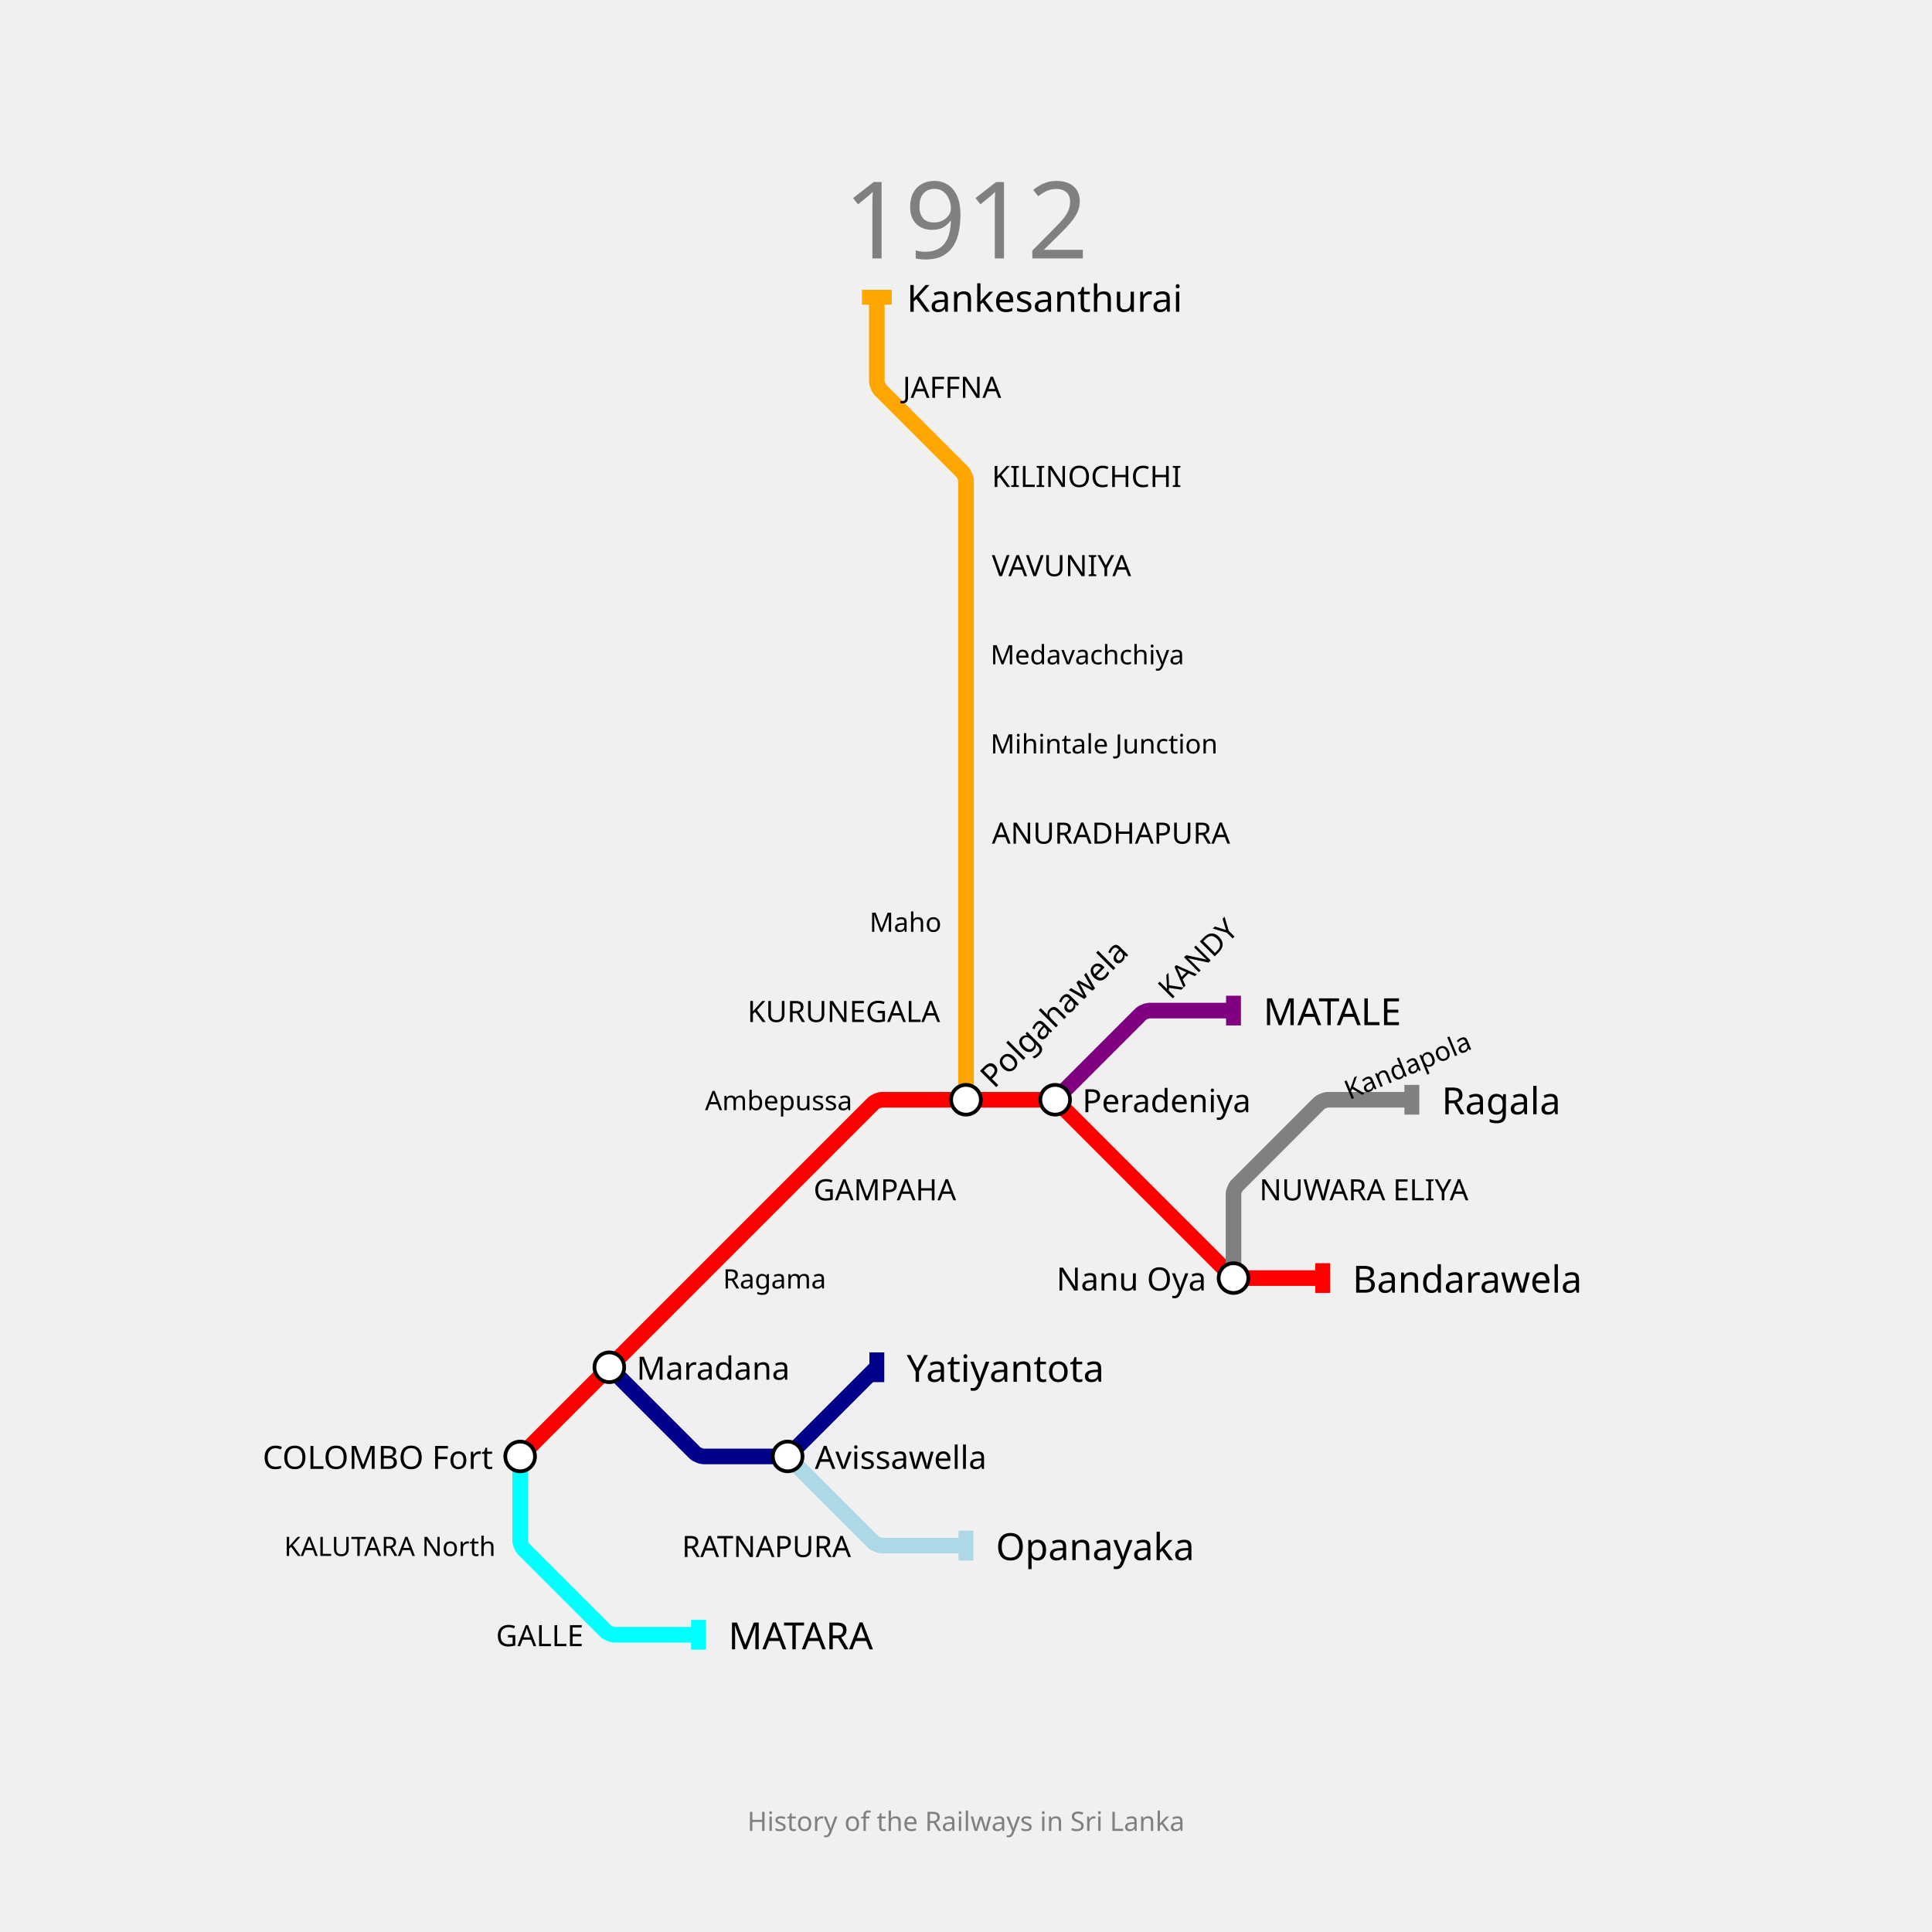
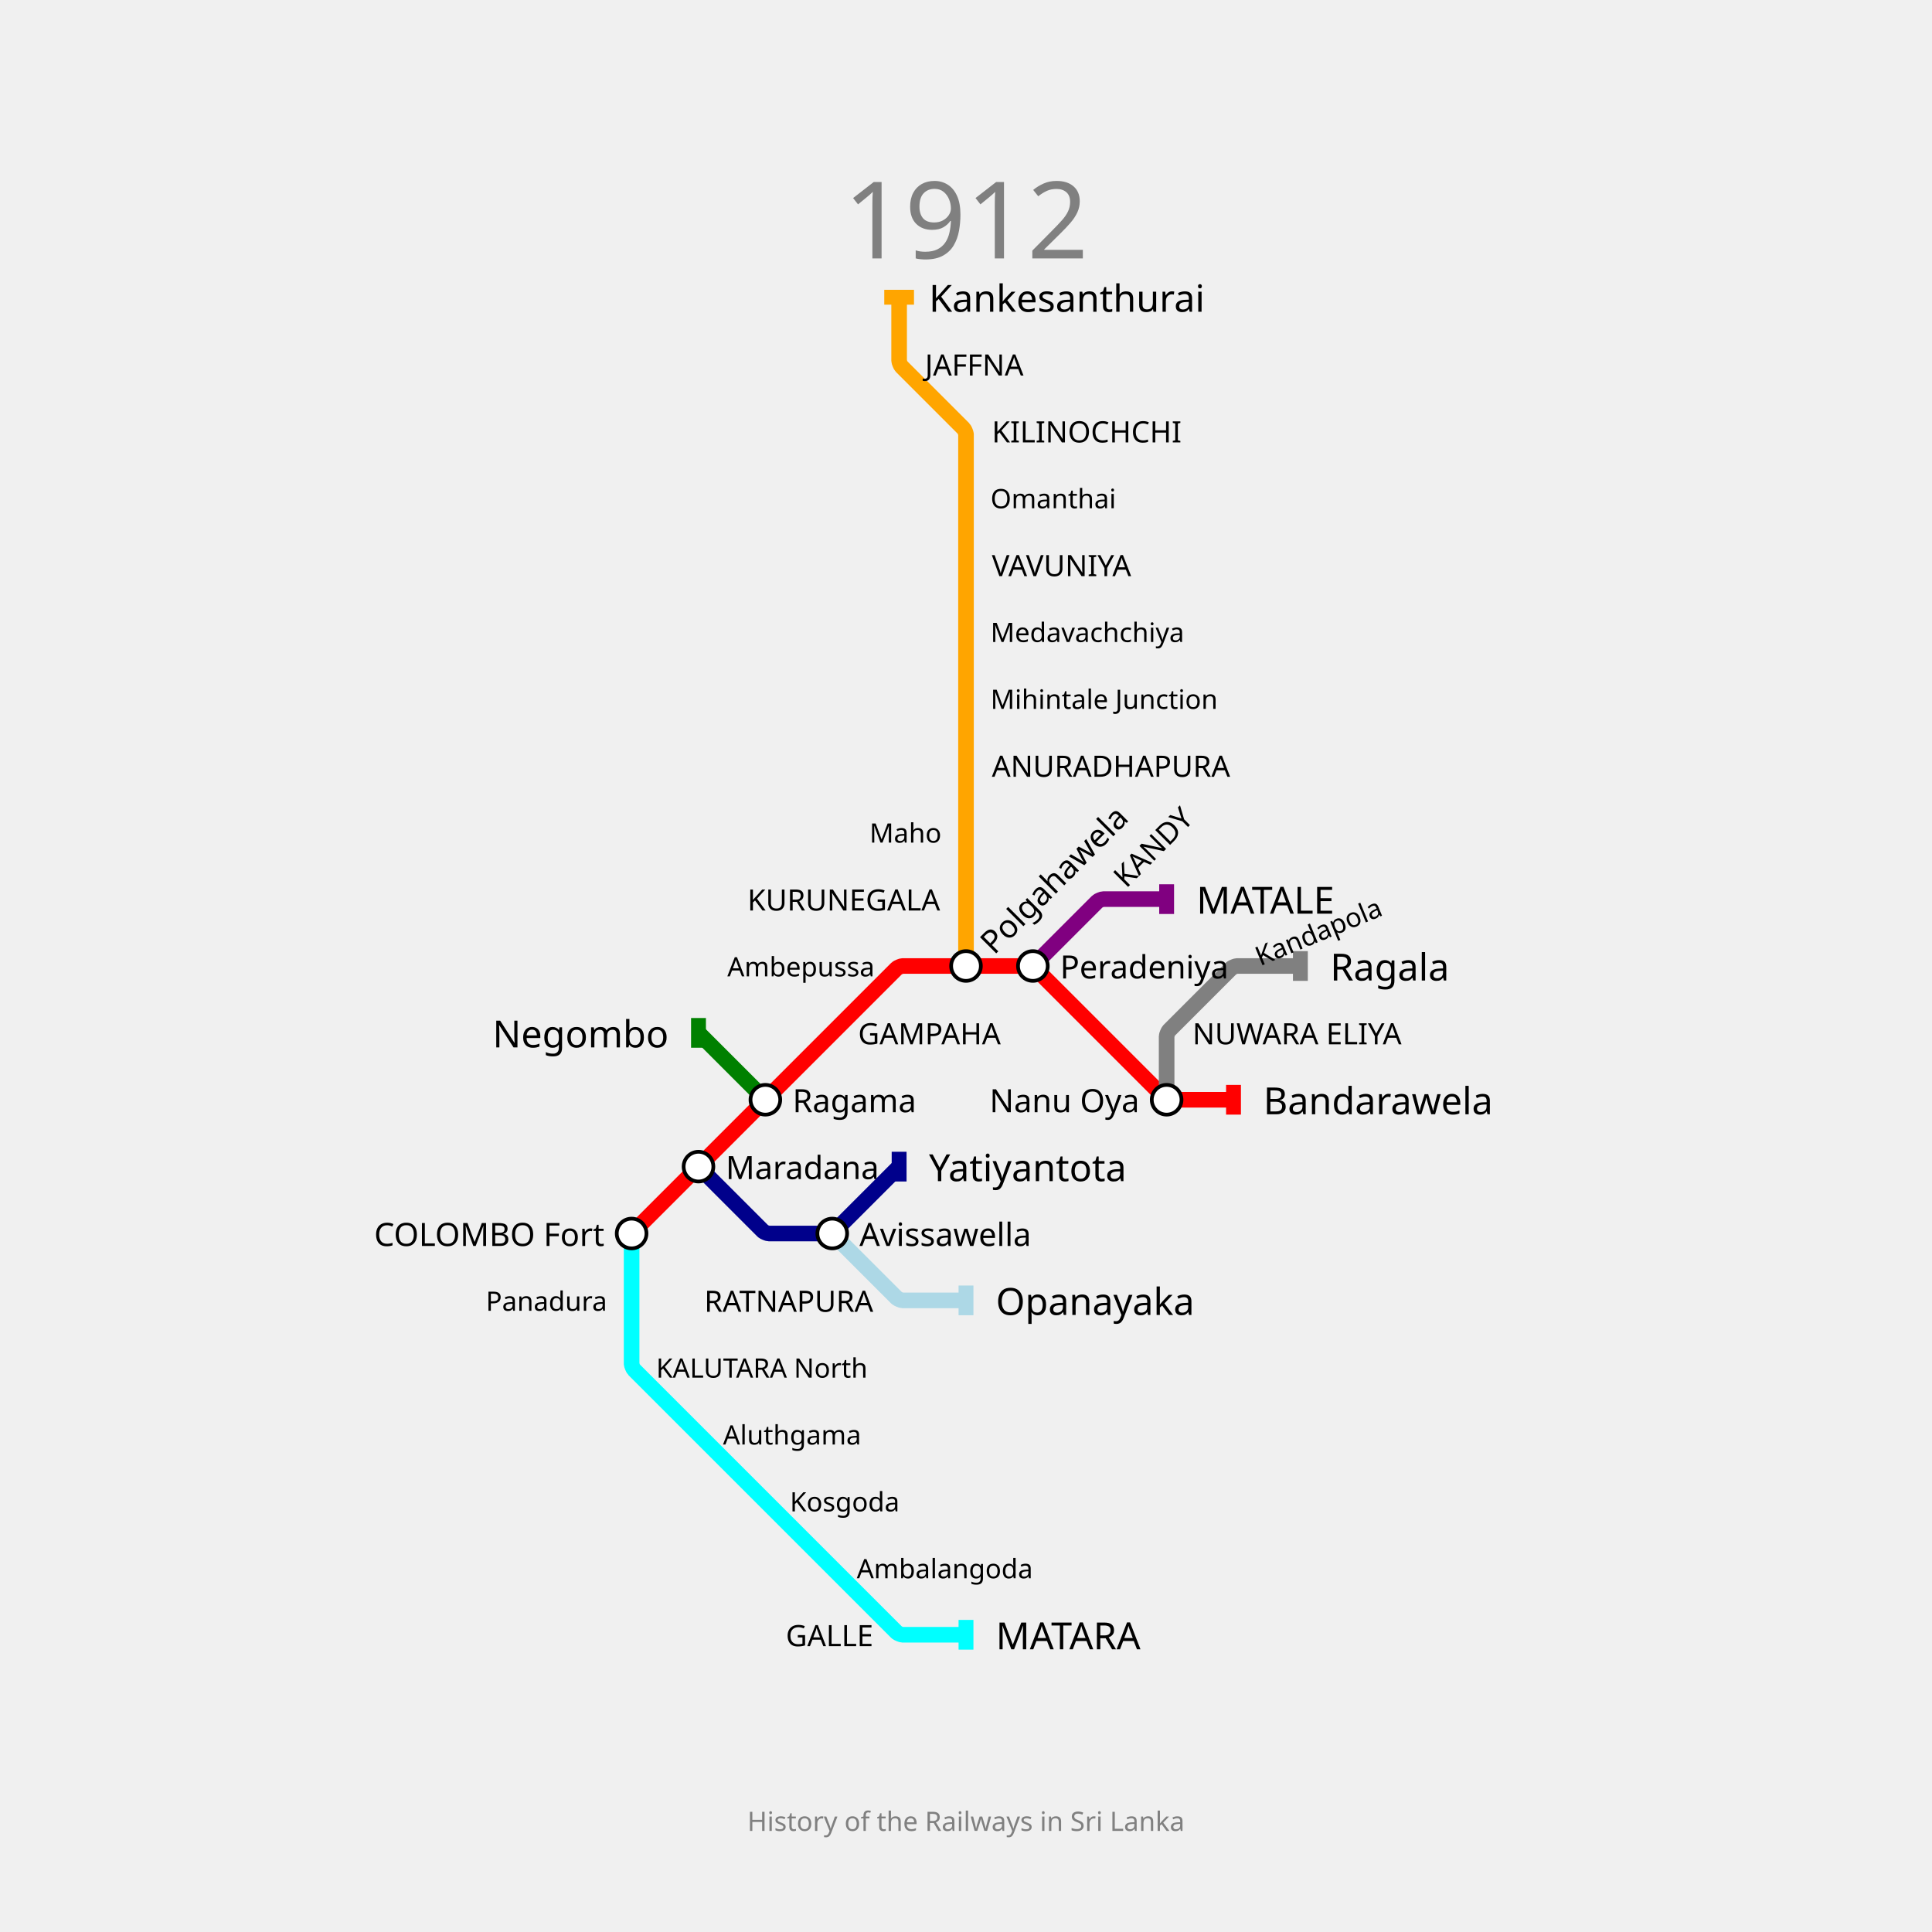
<svg xmlns="http://www.w3.org/2000/svg" width="1300" height="1300" padding="200">
  <text fill="gray" stroke="none" font-size="72" font-family="GIL_____" x="650.0" y="118.0" text-anchor="middle" dominant-baseline="hanging">1912</text>
  <text fill="gray" stroke="none" font-size="18" font-family="GIL_____" x="650.0" y="1218.0" text-anchor="middle" dominant-baseline="text-top">History of the Railways in Sri Lanka</text>
  <g>
-     <path fill="none" stroke-width="10.5" stroke-opacity="1" d="M 350.0,980.0 L 410.0,920.0 L 470.0,860.0 L 530.0,800.0 L 587.879,742.121 C 588.586,741.414 592.0,740.0 593.0,740.0 L 650.0,740.0 L 707.0,740.0 C 708.0,740.0 711.414,741.414 712.121,742.121 L 770.0,800.0 L 827.879,857.879 C 828.586,858.586 832.0,860.0 833.0,860.0 L 890.0,860.0" stroke="red" />
-     <rect stroke="none" fill-opacity="1" x="885" y="850" width="10" height="20" fill="red" />
+     <path fill="none" stroke-width="10.5" stroke-opacity="1" d="M 425.0,830.0 L 470.0,785.0 L 515.0,740.0 L 560.0,695.0 L 603.409,651.591 C 603.939,651.061 606.5,650.0 607.25,650.0 L 650.0,650.0 L 692.75,650.0 C 693.5,650.0 696.061,651.061 696.591,651.591 L 740.0,695.0 L 783.409,738.409 C 783.939,738.939 786.5,740.0 787.25,740.0 L 830.0,740.0" stroke="red" />
+     <rect stroke="none" fill-opacity="1" x="825" y="730" width="10" height="20" fill="red" />
  </g>
  <g>
-     <path fill="none" stroke-width="10.5" stroke-opacity="1" d="M 710.0,740.0 L 767.879,682.121 C 768.586,681.414 772.0,680.0 773.0,680.0 L 830.0,680.0" stroke="purple" />
-     <rect stroke="none" fill-opacity="1" x="825" y="670" width="10" height="20" fill="purple" />
+     <path fill="none" stroke-width="10.5" stroke-opacity="1" d="M 695.0,650.0 L 738.409,606.591 C 738.939,606.061 741.5,605.0 742.25,605.0 L 785.0,605.0" stroke="purple" />
+     <rect stroke="none" fill-opacity="1" x="780" y="595" width="10" height="20" fill="purple" />
  </g>
  <g>
-     <path fill="none" stroke-width="10.5" stroke-opacity="1" d="M 350.0,980.0 L 350.0,1037.0 C 350.0,1038.0 351.414,1041.414 352.121,1042.121 L 407.879,1097.879 C 408.586,1098.586 412.0,1100.0 413.0,1100.0 L 470.0,1100.0" stroke="cyan" />
-     <rect stroke="none" fill-opacity="1" x="465" y="1090" width="10" height="20" fill="cyan" />
+     <path fill="none" stroke-width="10.5" stroke-opacity="1" d="M 425.0,830.0 L 425.0,875.0 L 425.0,917.75 C 425.0,918.5 426.061,921.061 426.591,921.591 L 470.0,965.0 L 515.0,1010.0 L 560.0,1055.0 L 603.409,1098.409 C 603.939,1098.939 606.5,1100.0 607.25,1100.0 L 650.0,1100.0" stroke="cyan" />
+     <rect stroke="none" fill-opacity="1" x="645" y="1090" width="10" height="20" fill="cyan" />
  </g>
  <g>
-     <path fill="none" stroke-width="10.5" stroke-opacity="1" d="M 410.0,920.0 L 467.879,977.879 C 468.586,978.586 472.0,980.0 473.0,980.0 L 527.15,980.0 C 528.1,980.0 531.344,978.656 532.015,977.985 L 590.0,920.0" stroke="darkblue" />
-     <rect stroke="none" fill-opacity="1" x="585" y="910" width="10" height="20" fill="darkblue" />
+     <path fill="none" stroke-width="10.5" stroke-opacity="1" d="M 650.0,650.0 L 650.0,605.0 L 650.0,560.0 L 650.0,515.0 L 650.0,470.0 L 650.0,425.0 L 650.0,380.0 L 650.0,335.0 L 650.0,292.25 C 650.0,291.5 648.939,288.939 648.409,288.409 L 606.591,246.591 C 606.061,246.061 605.0,243.5 605.0,242.75 L 605.0,200.0" stroke="orange" />
+     <rect stroke="none" fill-opacity="1" x="595" y="195" width="20" height="10" fill="orange" />
  </g>
  <g>
-     <path fill="none" stroke-width="10.5" stroke-opacity="1" d="M 830.0,860.0 L 830.0,803.0 C 830.0,802.0 831.414,798.586 832.121,797.879 L 887.879,742.121 C 888.586,741.414 892.0,740.0 893.0,740.0 L 950.0,740.0" stroke="gray" />
-     <rect stroke="none" fill-opacity="1" x="945" y="730" width="10" height="20" fill="gray" />
+     <path fill="none" stroke-width="10.5" stroke-opacity="1" d="M 470.0,785.0 L 513.409,828.409 C 513.939,828.939 516.5,830.0 517.25,830.0 L 557.862,830.0 C 558.575,830.0 561.008,828.992 561.511,828.489 L 605.0,785.0" stroke="darkblue" />
+     <rect stroke="none" fill-opacity="1" x="600" y="775" width="10" height="20" fill="darkblue" />
  </g>
  <g>
-     <path fill="none" stroke-width="10.5" stroke-opacity="1" d="M 650.0,740.0 L 650.0,680.0 L 650.0,620.0 L 650.0,560.0 L 650.0,500.0 L 650.0,440.0 L 650.0,380.0 L 650.0,323.0 C 650.0,322.0 648.586,318.586 647.879,317.879 L 592.121,262.121 C 591.414,261.414 590.0,258.0 590.0,257.0 L 590.0,200.0" stroke="orange" />
-     <rect stroke="none" fill-opacity="1" x="580" y="195" width="20" height="10" fill="orange" />
+     <path fill="none" stroke-width="10.5" stroke-opacity="1" d="M 785.0,740.0 L 785.0,697.25 C 785.0,696.5 786.061,693.939 786.591,693.409 L 828.409,651.591 C 828.939,651.061 831.5,650.0 832.25,650.0 L 875.0,650.0" stroke="gray" />
+     <rect stroke="none" fill-opacity="1" x="870" y="640" width="10" height="20" fill="gray" />
  </g>
  <g>
-     <path fill="none" stroke-width="10.5" stroke-opacity="1" d="M 530.0,980.0 L 587.879,1037.879 C 588.586,1038.586 592.0,1040.0 593.0,1040.0 L 650.0,1040.0" stroke="lightblue" />
-     <rect stroke="none" fill-opacity="1" x="645" y="1030" width="10" height="20" fill="lightblue" />
+     <path fill="none" stroke-width="10.5" stroke-opacity="1" d="M 515.0,740.0 L 470.0,695.0" stroke="green" />
+     <rect stroke="none" fill-opacity="1" x="465" y="685" width="10" height="20" fill="green" />
  </g>
  <g>
-     <text fill="black" stroke="none" font-size="25.2" font-family="GIL_____" font-weight="100" text-anchor="start" dominant-baseline="central" x="910.1" y="860" transform="translate(890,860) rotate(0) translate(-890,-860)">Bandarawela</text>
+     <path fill="none" stroke-width="10.5" stroke-opacity="1" d="M 560.0,830.0 L 603.409,873.409 C 603.939,873.939 606.5,875.0 607.25,875.0 L 650.0,875.0" stroke="lightblue" />
+     <rect stroke="none" fill-opacity="1" x="645" y="865" width="10" height="20" fill="lightblue" />
  </g>
  <g>
-     <text fill="black" stroke="none" font-size="25.2" font-family="GIL_____" font-weight="100" text-anchor="start" dominant-baseline="central" x="850.1" y="680" transform="translate(830,680) rotate(0) translate(-830,-680)">MATALE</text>
+     <text fill="black" stroke="none" font-size="25.2" font-family="GIL_____" font-weight="100" text-anchor="start" dominant-baseline="central" x="850.1" y="740" transform="translate(830,740) rotate(0) translate(-830,-740)">Bandarawela</text>
  </g>
  <g>
-     <text fill="black" stroke="none" font-size="25.2" font-family="GIL_____" font-weight="100" text-anchor="start" dominant-baseline="central" x="490.1" y="1100" transform="translate(470,1100) rotate(0) translate(-470,-1100)">MATARA</text>
+     <text fill="black" stroke="none" font-size="25.2" font-family="GIL_____" font-weight="100" text-anchor="start" dominant-baseline="central" x="805.1" y="605" transform="translate(785,605) rotate(0) translate(-785,-605)">MATALE</text>
  </g>
  <g>
-     <text fill="black" stroke="none" font-size="25.2" font-family="GIL_____" font-weight="100" text-anchor="start" dominant-baseline="central" x="610.1" y="920" transform="translate(590,920) rotate(0) translate(-590,-920)">Yatiyantota</text>
+     <text fill="black" stroke="none" font-size="25.2" font-family="GIL_____" font-weight="100" text-anchor="start" dominant-baseline="central" x="670.1" y="1100" transform="translate(650,1100) rotate(0) translate(-650,-1100)">MATARA</text>
  </g>
  <g>
-     <text fill="black" stroke="none" font-size="25.2" font-family="GIL_____" font-weight="100" text-anchor="start" dominant-baseline="central" x="970.1" y="740" transform="translate(950,740) rotate(0) translate(-950,-740)">Ragala</text>
+     <text fill="black" stroke="none" font-size="25.2" font-family="GIL_____" font-weight="100" text-anchor="start" dominant-baseline="central" x="625.1" y="200" transform="translate(605,200) rotate(0) translate(-605,-200)">Kankesanthurai</text>
  </g>
  <g>
-     <text fill="black" stroke="none" font-size="25.2" font-family="GIL_____" font-weight="100" text-anchor="start" dominant-baseline="central" x="610.1" y="200" transform="translate(590,200) rotate(0) translate(-590,-200)">Kankesanthurai</text>
+     <text fill="black" stroke="none" font-size="25.2" font-family="GIL_____" font-weight="100" text-anchor="start" dominant-baseline="central" x="625.1" y="785" transform="translate(605,785) rotate(0) translate(-605,-785)">Yatiyantota</text>
  </g>
  <g>
-     <text fill="black" stroke="none" font-size="25.2" font-family="GIL_____" font-weight="100" text-anchor="start" dominant-baseline="central" x="670.1" y="1040" transform="translate(650,1040) rotate(0) translate(-650,-1040)">Opanayaka</text>
+     <text fill="black" stroke="none" font-size="25.2" font-family="GIL_____" font-weight="100" text-anchor="start" dominant-baseline="central" x="895.1" y="650" transform="translate(875,650) rotate(0) translate(-875,-650)">Ragala</text>
  </g>
  <g>
-     <circle r="10" fill="white" stroke="black" stroke-width="2.5" cx="350" cy="980" />
-     <text fill="black" stroke="none" font-size="21.6" font-family="GIL_____" font-weight="100" text-anchor="end" dominant-baseline="central" x="331.7" y="980" transform="translate(350,980) rotate(0) translate(-350,-980)">COLOMBO Fort</text>
+     <text fill="black" stroke="none" font-size="25.2" font-family="GIL_____" font-weight="100" text-anchor="end" dominant-baseline="central" x="449.9" y="695" transform="translate(470,695) rotate(0) translate(-470,-695)">Negombo</text>
  </g>
  <g>
-     <circle r="10" fill="white" stroke="black" stroke-width="2.5" cx="410" cy="920" />
-     <text fill="black" stroke="none" font-size="21.6" font-family="GIL_____" font-weight="100" text-anchor="start" dominant-baseline="central" x="428.3" y="920" transform="translate(410,920) rotate(0) translate(-410,-920)">Maradana</text>
+     <text fill="black" stroke="none" font-size="25.2" font-family="GIL_____" font-weight="100" text-anchor="start" dominant-baseline="central" x="670.1" y="875" transform="translate(650,875) rotate(0) translate(-650,-875)">Opanayaka</text>
  </g>
  <g>
-     <circle r="10" fill="white" stroke="black" stroke-width="2.5" cx="650" cy="740" />
-     <text fill="black" stroke="none" font-size="21.6" font-family="GIL_____" font-weight="100" text-anchor="start" dominant-baseline="central" x="668.3" y="740" transform="translate(650,740) rotate(-45) translate(-650,-740)">Polgahawela</text>
+     <circle r="10" fill="white" stroke="black" stroke-width="2.5" cx="425" cy="830" />
+     <text fill="black" stroke="none" font-size="21.6" font-family="GIL_____" font-weight="100" text-anchor="end" dominant-baseline="central" x="406.7" y="830" transform="translate(425,830) rotate(0) translate(-425,-830)">COLOMBO Fort</text>
  </g>
  <g>
-     <circle r="10" fill="white" stroke="black" stroke-width="2.5" cx="710" cy="740" />
-     <text fill="black" stroke="none" font-size="21.6" font-family="GIL_____" font-weight="100" text-anchor="start" dominant-baseline="central" x="728.3" y="740" transform="translate(710,740) rotate(0) translate(-710,-740)">Peradeniya</text>
+     <circle r="10" fill="white" stroke="black" stroke-width="2.5" cx="470" cy="785" />
+     <text fill="black" stroke="none" font-size="21.6" font-family="GIL_____" font-weight="100" text-anchor="start" dominant-baseline="central" x="488.3" y="785" transform="translate(470,785) rotate(0) translate(-470,-785)">Maradana</text>
  </g>
  <g>
-     <circle r="10" fill="white" stroke="black" stroke-width="2.5" cx="830" cy="860" />
-     <text fill="black" stroke="none" font-size="21.6" font-family="GIL_____" font-weight="100" text-anchor="end" dominant-baseline="central" x="811.7" y="860" transform="translate(830,860) rotate(0) translate(-830,-860)">Nanu Oya</text>
+     <circle r="10" fill="white" stroke="black" stroke-width="2.5" cx="515" cy="740" />
+     <text fill="black" stroke="none" font-size="21.6" font-family="GIL_____" font-weight="100" text-anchor="start" dominant-baseline="central" x="533.3" y="740" transform="translate(515,740) rotate(0) translate(-515,-740)">Ragama</text>
  </g>
  <g>
-     <circle r="10" fill="white" stroke="black" stroke-width="2.5" cx="530" cy="980" />
-     <text fill="black" stroke="none" font-size="21.6" font-family="GIL_____" font-weight="100" text-anchor="start" dominant-baseline="central" x="548.3" y="980" transform="translate(530,980) rotate(0) translate(-530,-980)">Avissawella</text>
+     <circle r="10" fill="white" stroke="black" stroke-width="2.5" cx="650" cy="650" />
+     <text fill="black" stroke="none" font-size="21.6" font-family="GIL_____" font-weight="100" text-anchor="start" dominant-baseline="central" x="668.3" y="650" transform="translate(650,650) rotate(-45) translate(-650,-650)">Polgahawela</text>
  </g>
  <g>
-     <text fill="black" stroke="none" font-size="19.8" font-family="GIL_____" font-weight="100" text-anchor="start" dominant-baseline="central" x="547.4" y="800" transform="translate(530,800) rotate(0) translate(-530,-800)">GAMPAHA</text>
+     <circle r="10" fill="white" stroke="black" stroke-width="2.5" cx="695" cy="650" />
+     <text fill="black" stroke="none" font-size="21.6" font-family="GIL_____" font-weight="100" text-anchor="start" dominant-baseline="central" x="713.3" y="650" transform="translate(695,650) rotate(0) translate(-695,-650)">Peradeniya</text>
  </g>
  <g>
-     <text fill="black" stroke="none" font-size="19.8" font-family="GIL_____" font-weight="100" text-anchor="start" dominant-baseline="central" x="787.4" y="680" transform="translate(770,680) rotate(-45) translate(-770,-680)">KANDY</text>
+     <circle r="10" fill="white" stroke="black" stroke-width="2.5" cx="785" cy="740" />
+     <text fill="black" stroke="none" font-size="21.6" font-family="GIL_____" font-weight="100" text-anchor="end" dominant-baseline="central" x="766.7" y="740" transform="translate(785,740) rotate(0) translate(-785,-740)">Nanu Oya</text>
  </g>
  <g>
-     <text fill="black" stroke="none" font-size="19.8" font-family="GIL_____" font-weight="100" text-anchor="end" dominant-baseline="central" x="392.6" y="1100" transform="translate(410,1100) rotate(0) translate(-410,-1100)">GALLE</text>
+     <circle r="10" fill="white" stroke="black" stroke-width="2.5" cx="560" cy="830" />
+     <text fill="black" stroke="none" font-size="21.6" font-family="GIL_____" font-weight="100" text-anchor="start" dominant-baseline="central" x="578.3" y="830" transform="translate(560,830) rotate(0) translate(-560,-830)">Avissawella</text>
  </g>
  <g>
-     <text fill="black" stroke="none" font-size="19.8" font-family="GIL_____" font-weight="100" text-anchor="start" dominant-baseline="central" x="847.4" y="800" transform="translate(830,800) rotate(0) translate(-830,-800)">NUWARA ELIYA</text>
+     <text fill="black" stroke="none" font-size="19.8" font-family="GIL_____" font-weight="100" text-anchor="start" dominant-baseline="central" x="577.4" y="695" transform="translate(560,695) rotate(0) translate(-560,-695)">GAMPAHA</text>
  </g>
  <g>
-     <text fill="black" stroke="none" font-size="19.8" font-family="GIL_____" font-weight="100" text-anchor="end" dominant-baseline="central" x="632.6" y="680" transform="translate(650,680) rotate(0) translate(-650,-680)">KURUNEGALA</text>
+     <text fill="black" stroke="none" font-size="19.8" font-family="GIL_____" font-weight="100" text-anchor="start" dominant-baseline="central" x="757.4" y="605" transform="translate(740,605) rotate(-45) translate(-740,-605)">KANDY</text>
  </g>
  <g>
-     <text fill="black" stroke="none" font-size="19.8" font-family="GIL_____" font-weight="100" text-anchor="start" dominant-baseline="central" x="667.4" y="560" transform="translate(650,560) rotate(0) translate(-650,-560)">ANURADHAPURA</text>
+     <text fill="black" stroke="none" font-size="19.8" font-family="GIL_____" font-weight="100" text-anchor="end" dominant-baseline="central" x="587.6" y="1100" transform="translate(605,1100) rotate(0) translate(-605,-1100)">GALLE</text>
+   </g>
+   <g>
+     <text fill="black" stroke="none" font-size="19.8" font-family="GIL_____" font-weight="100" text-anchor="end" dominant-baseline="central" x="632.6" y="605" transform="translate(650,605) rotate(0) translate(-650,-605)">KURUNEGALA</text>
+   </g>
+   <g>
+     <text fill="black" stroke="none" font-size="19.8" font-family="GIL_____" font-weight="100" text-anchor="start" dominant-baseline="central" x="667.4" y="515" transform="translate(650,515) rotate(0) translate(-650,-515)">ANURADHAPURA</text>
  </g>
  <g>
    <text fill="black" stroke="none" font-size="19.8" font-family="GIL_____" font-weight="100" text-anchor="start" dominant-baseline="central" x="667.4" y="380" transform="translate(650,380) rotate(0) translate(-650,-380)">VAVUNIYA</text>
  </g>
  <g>
-     <text fill="black" stroke="none" font-size="19.8" font-family="GIL_____" font-weight="100" text-anchor="start" dominant-baseline="central" x="667.4" y="320" transform="translate(650,320) rotate(0) translate(-650,-320)">KILINOCHCHI</text>
+     <text fill="black" stroke="none" font-size="19.8" font-family="GIL_____" font-weight="100" text-anchor="start" dominant-baseline="central" x="667.4" y="290" transform="translate(650,290) rotate(0) translate(-650,-290)">KILINOCHCHI</text>
  </g>
  <g>
-     <text fill="black" stroke="none" font-size="19.8" font-family="GIL_____" font-weight="100" text-anchor="start" dominant-baseline="central" x="607.4" y="260" transform="translate(590,260) rotate(0) translate(-590,-260)">JAFFNA</text>
+     <text fill="black" stroke="none" font-size="19.8" font-family="GIL_____" font-weight="100" text-anchor="start" dominant-baseline="central" x="622.4" y="245" transform="translate(605,245) rotate(0) translate(-605,-245)">JAFFNA</text>
  </g>
  <g>
-     <text fill="black" stroke="none" font-size="19.8" font-family="GIL_____" font-weight="100" text-anchor="end" dominant-baseline="central" x="572.6" y="1040" transform="translate(590,1040) rotate(0) translate(-590,-1040)">RATNAPURA</text>
+     <text fill="black" stroke="none" font-size="19.8" font-family="GIL_____" font-weight="100" text-anchor="start" dominant-baseline="central" x="802.4" y="695" transform="translate(785,695) rotate(0) translate(-785,-695)">NUWARA ELIYA</text>
  </g>
  <g>
-     <text fill="black" stroke="none" font-size="18" font-family="GIL_____" font-weight="100" text-anchor="start" dominant-baseline="central" x="486.5" y="860" transform="translate(470,860) rotate(0) translate(-470,-860)">Ragama</text>
+     <text fill="black" stroke="none" font-size="19.8" font-family="GIL_____" font-weight="100" text-anchor="end" dominant-baseline="central" x="587.6" y="875" transform="translate(605,875) rotate(0) translate(-605,-875)">RATNAPURA</text>
  </g>
  <g>
-     <text fill="black" stroke="none" font-size="18" font-family="GIL_____" font-weight="100" text-anchor="end" dominant-baseline="central" x="573.5" y="740" transform="translate(590,740) rotate(0) translate(-590,-740)">Ambepussa</text>
+     <text fill="black" stroke="none" font-size="18" font-family="GIL_____" font-weight="100" text-anchor="end" dominant-baseline="central" x="588.5" y="650" transform="translate(605,650) rotate(0) translate(-605,-650)">Ambepussa</text>
  </g>
  <g />
  <g>
-     <text fill="black" stroke="none" font-size="18" font-family="GIL_____" font-weight="100" text-anchor="end" dominant-baseline="central" x="333.5" y="1040" transform="translate(350,1040) rotate(0) translate(-350,-1040)">KALUTARA North</text>
+     <text fill="black" stroke="none" font-size="18" font-family="GIL_____" font-weight="100" text-anchor="end" dominant-baseline="central" x="408.5" y="875" transform="translate(425,875) rotate(0) translate(-425,-875)">Panadura</text>
+   </g>
+   <g>
+     <text fill="black" stroke="none" font-size="18" font-family="GIL_____" font-weight="100" text-anchor="start" dominant-baseline="central" x="441.5" y="920" transform="translate(425,920) rotate(0) translate(-425,-920)">KALUTARA North</text>
+   </g>
+   <g>
+     <text fill="black" stroke="none" font-size="18" font-family="GIL_____" font-weight="100" text-anchor="start" dominant-baseline="central" x="486.5" y="965" transform="translate(470,965) rotate(0) translate(-470,-965)">Aluthgama</text>
+   </g>
+   <g>
+     <text fill="black" stroke="none" font-size="18" font-family="GIL_____" font-weight="100" text-anchor="start" dominant-baseline="central" x="531.5" y="1010" transform="translate(515,1010) rotate(0) translate(-515,-1010)">Kosgoda</text>
+   </g>
+   <g>
+     <text fill="black" stroke="none" font-size="18" font-family="GIL_____" font-weight="100" text-anchor="start" dominant-baseline="central" x="576.5" y="1055" transform="translate(560,1055) rotate(0) translate(-560,-1055)">Ambalangoda</text>
+   </g>
+   <g>
+     <text fill="black" stroke="none" font-size="18" font-family="GIL_____" font-weight="100" text-anchor="end" dominant-baseline="central" x="633.5" y="560" transform="translate(650,560) rotate(0) translate(-650,-560)">Maho</text>
+   </g>
+   <g>
+     <text fill="black" stroke="none" font-size="18" font-family="GIL_____" font-weight="100" text-anchor="start" dominant-baseline="central" x="666.5" y="470" transform="translate(650,470) rotate(0) translate(-650,-470)">Mihintale Junction</text>
+   </g>
+   <g>
+     <text fill="black" stroke="none" font-size="18" font-family="GIL_____" font-weight="100" text-anchor="start" dominant-baseline="central" x="666.5" y="425" transform="translate(650,425) rotate(0) translate(-650,-425)">Medavachchiya</text>
+   </g>
+   <g>
+     <text fill="black" stroke="none" font-size="18" font-family="GIL_____" font-weight="100" text-anchor="start" dominant-baseline="central" x="666.5" y="335" transform="translate(650,335) rotate(0) translate(-650,-335)">Omanthai</text>
  </g>
  <g />
  <g>
-     <text fill="black" stroke="none" font-size="18" font-family="GIL_____" font-weight="100" text-anchor="start" dominant-baseline="central" x="906.5" y="740" transform="translate(890,740) rotate(-22.5) translate(-890,-740)">Kandapola</text>
-   </g>
-   <g>
-     <text fill="black" stroke="none" font-size="18" font-family="GIL_____" font-weight="100" text-anchor="end" dominant-baseline="central" x="633.5" y="620" transform="translate(650,620) rotate(0) translate(-650,-620)">Maho</text>
-   </g>
-   <g>
-     <text fill="black" stroke="none" font-size="18" font-family="GIL_____" font-weight="100" text-anchor="start" dominant-baseline="central" x="666.5" y="500" transform="translate(650,500) rotate(0) translate(-650,-500)">Mihintale Junction</text>
-   </g>
-   <g>
-     <text fill="black" stroke="none" font-size="18" font-family="GIL_____" font-weight="100" text-anchor="start" dominant-baseline="central" x="666.5" y="440" transform="translate(650,440) rotate(0) translate(-650,-440)">Medavachchiya</text>
+     <text fill="black" stroke="none" font-size="18" font-family="GIL_____" font-weight="100" text-anchor="start" dominant-baseline="central" x="846.5" y="650" transform="translate(830,650) rotate(-22.5) translate(-830,-650)">Kandapola</text>
  </g>
</svg>
